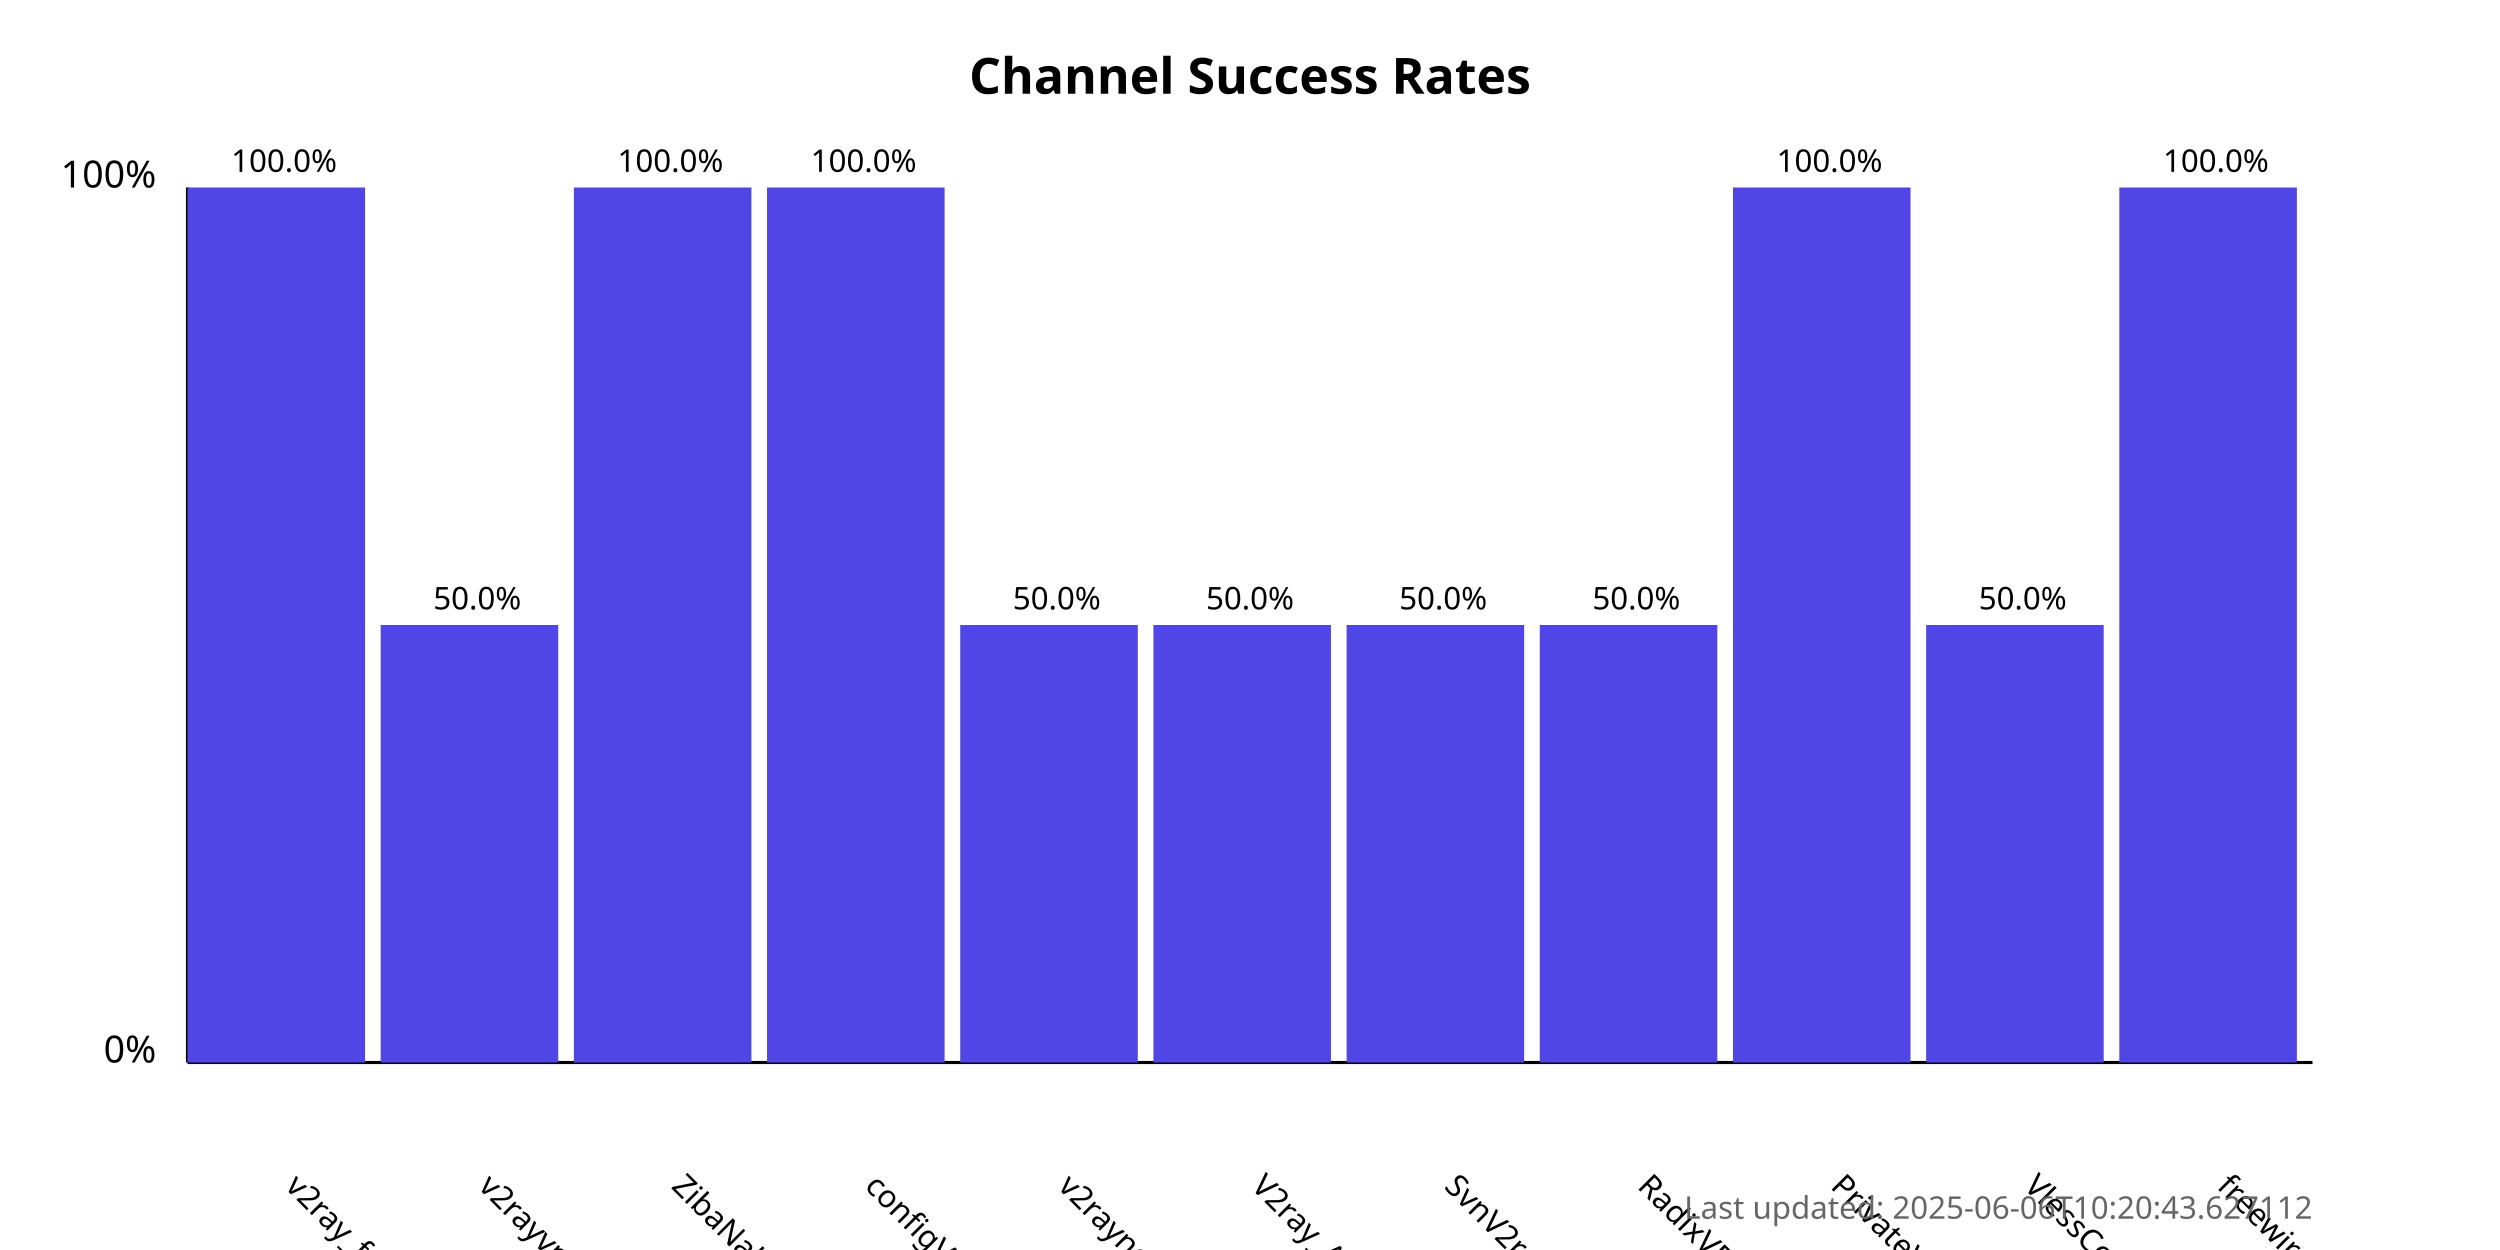
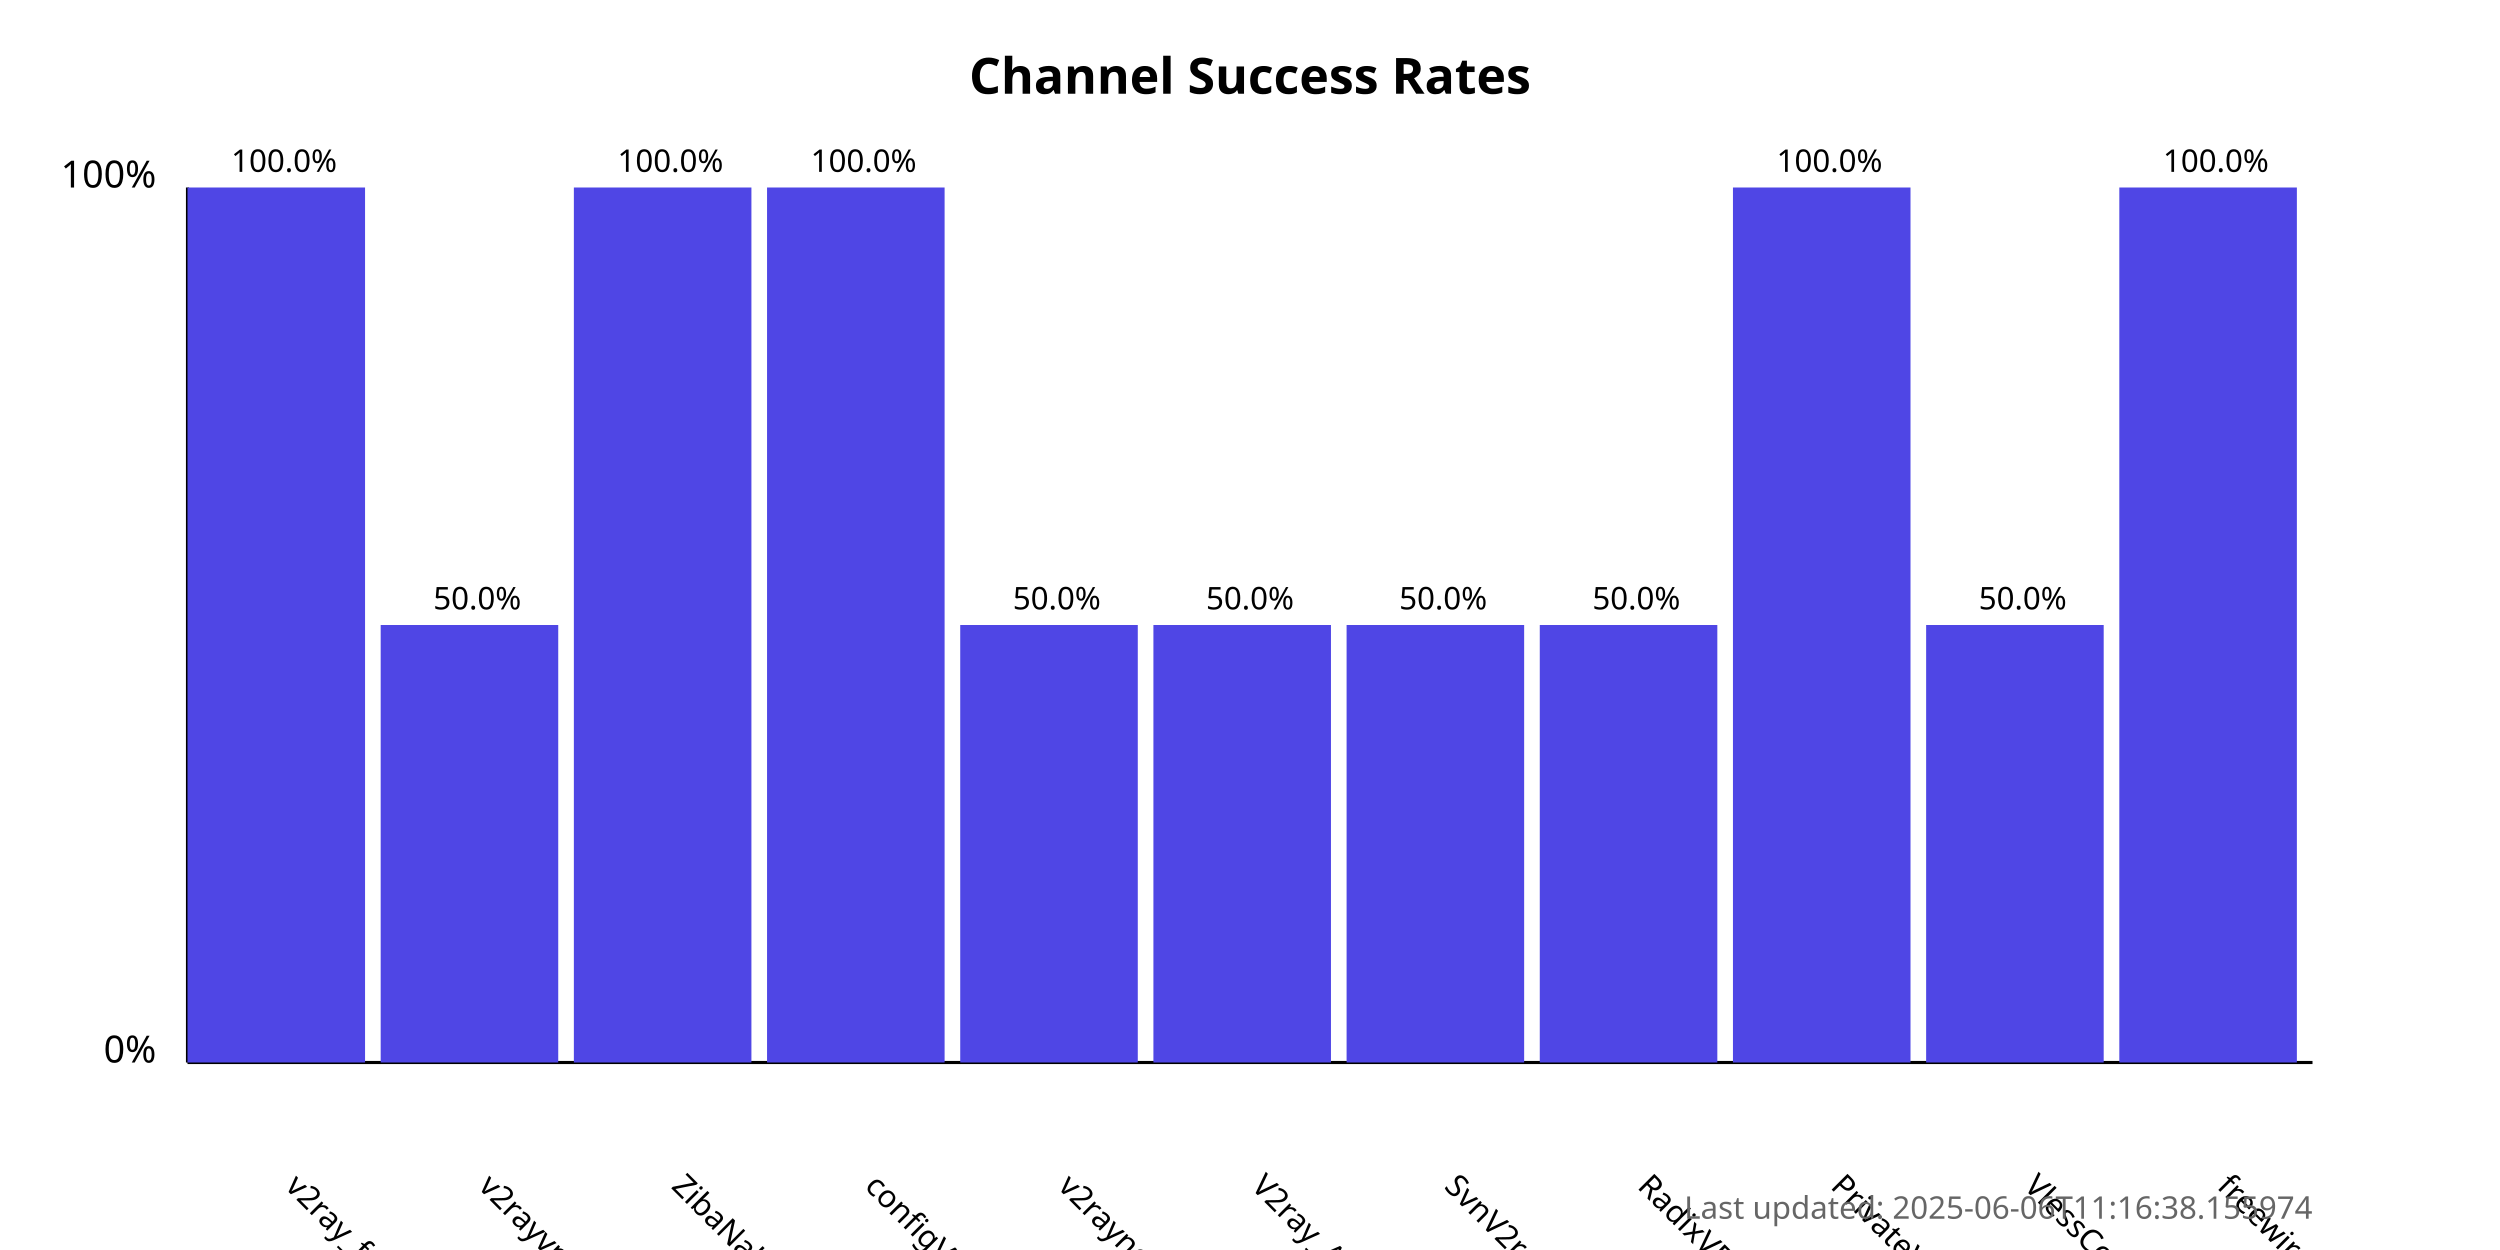
<svg xmlns="http://www.w3.org/2000/svg" width="800" height="400">
  <style>
            .chart-title { font: bold 16px sans-serif; }
            .axis-label { font: 12px sans-serif; }
            .tick-label { font: 10px sans-serif; }
            .bar { fill: #4f46e5; }
            .bar:hover { fill: #6366f1; }
            .timestamp { font: 10px sans-serif; fill: #666; }
        </style>
  <text x="400.0" y="30" text-anchor="middle" class="chart-title">
            Channel Success Rates
        </text>
  <line x1="60" y1="340" x2="60" y2="60" stroke="black" stroke-width="1" />
  <line x1="60" y1="340" x2="740" y2="340" stroke="black" stroke-width="1" />
  <text x="50" y="340" text-anchor="end" class="axis-label">0%</text>
  <text x="50" y="60" text-anchor="end" class="axis-label">100%</text>
  <g>
    <rect x="60" y="60.0" width="56.818" height="280.0" class="bar" />
    <text x="90.909" y="380" transform="rotate(45, 90.90909, 380)" text-anchor="start" class="tick-label">
                v2ray_free_conf
            </text>
    <text x="90.909" y="55.0" text-anchor="middle" class="tick-label">
                100.0%
            </text>
  </g>
  <g>
    <rect x="121.818" y="200.0" width="56.818" height="140.0" class="bar" />
    <text x="152.727" y="380" transform="rotate(45, 152.7273, 380)" text-anchor="start" class="tick-label">
                v2rayvpno
            </text>
    <text x="152.727" y="195.0" text-anchor="middle" class="tick-label">
                50.0%
            </text>
  </g>
  <g>
    <rect x="183.636" y="60.0" width="56.818" height="280.0" class="bar" />
    <text x="214.545" y="380" transform="rotate(45, 214.5455, 380)" text-anchor="start" class="tick-label">
                ZibaNabz
            </text>
    <text x="214.545" y="55.0" text-anchor="middle" class="tick-label">
                100.0%
            </text>
  </g>
  <g>
    <rect x="245.455" y="60.0" width="56.818" height="280.0" class="bar" />
    <text x="276.364" y="380" transform="rotate(45, 276.3636, 380)" text-anchor="start" class="tick-label">
                configV2rayForFree
            </text>
    <text x="276.364" y="55.0" text-anchor="middle" class="tick-label">
                100.0%
            </text>
  </g>
  <g>
    <rect x="307.273" y="200.0" width="56.818" height="140.0" class="bar" />
    <text x="338.182" y="380" transform="rotate(45, 338.1818, 380)" text-anchor="start" class="tick-label">
                v2rayngvpn
            </text>
    <text x="338.182" y="195.0" text-anchor="middle" class="tick-label">
                50.0%
            </text>
  </g>
  <g>
    <rect x="369.091" y="200.0" width="56.818" height="140.0" class="bar" />
    <text x="400.0" y="380" transform="rotate(45, 400.0, 380)" text-anchor="start" class="tick-label">
                V2ray_Alpha
            </text>
    <text x="400.0" y="195.0" text-anchor="middle" class="tick-label">
                50.0%
            </text>
  </g>
  <g>
    <rect x="430.909" y="200.0" width="56.818" height="140.0" class="bar" />
    <text x="461.818" y="380" transform="rotate(45, 461.8182, 380)" text-anchor="start" class="tick-label">
                SvnV2ray
            </text>
    <text x="461.818" y="195.0" text-anchor="middle" class="tick-label">
                50.0%
            </text>
  </g>
  <g>
    <rect x="492.727" y="200.0" width="56.818" height="140.0" class="bar" />
    <text x="523.636" y="380" transform="rotate(45, 523.6364, 380)" text-anchor="start" class="tick-label">
                RadixVPN
            </text>
    <text x="523.636" y="195.0" text-anchor="middle" class="tick-label">
                50.0%
            </text>
  </g>
  <g>
    <rect x="554.545" y="60.0" width="56.818" height="280.0" class="bar" />
    <text x="585.455" y="380" transform="rotate(45, 585.4545, 380)" text-anchor="start" class="tick-label">
                PrivateVPNs
            </text>
    <text x="585.455" y="55.0" text-anchor="middle" class="tick-label">
                100.0%
            </text>
  </g>
  <g>
    <rect x="616.364" y="200.0" width="56.818" height="140.0" class="bar" />
    <text x="647.273" y="380" transform="rotate(45, 647.2727, 380)" text-anchor="start" class="tick-label">
                VlessConfig
            </text>
    <text x="647.273" y="195.0" text-anchor="middle" class="tick-label">
                50.0%
            </text>
  </g>
  <g>
    <rect x="678.182" y="60.0" width="56.818" height="280.0" class="bar" />
    <text x="709.091" y="380" transform="rotate(45, 709.0909, 380)" text-anchor="start" class="tick-label">
                freewireguard
            </text>
    <text x="709.091" y="55.0" text-anchor="middle" class="tick-label">
                100.0%
            </text>
  </g>
  <text x="740" y="390" text-anchor="end" class="timestamp">
-             Last updated: 2025-06-06T10:20:43.627112
+             Last updated: 2025-06-06T11:16:38.155974
        </text>
</svg>
